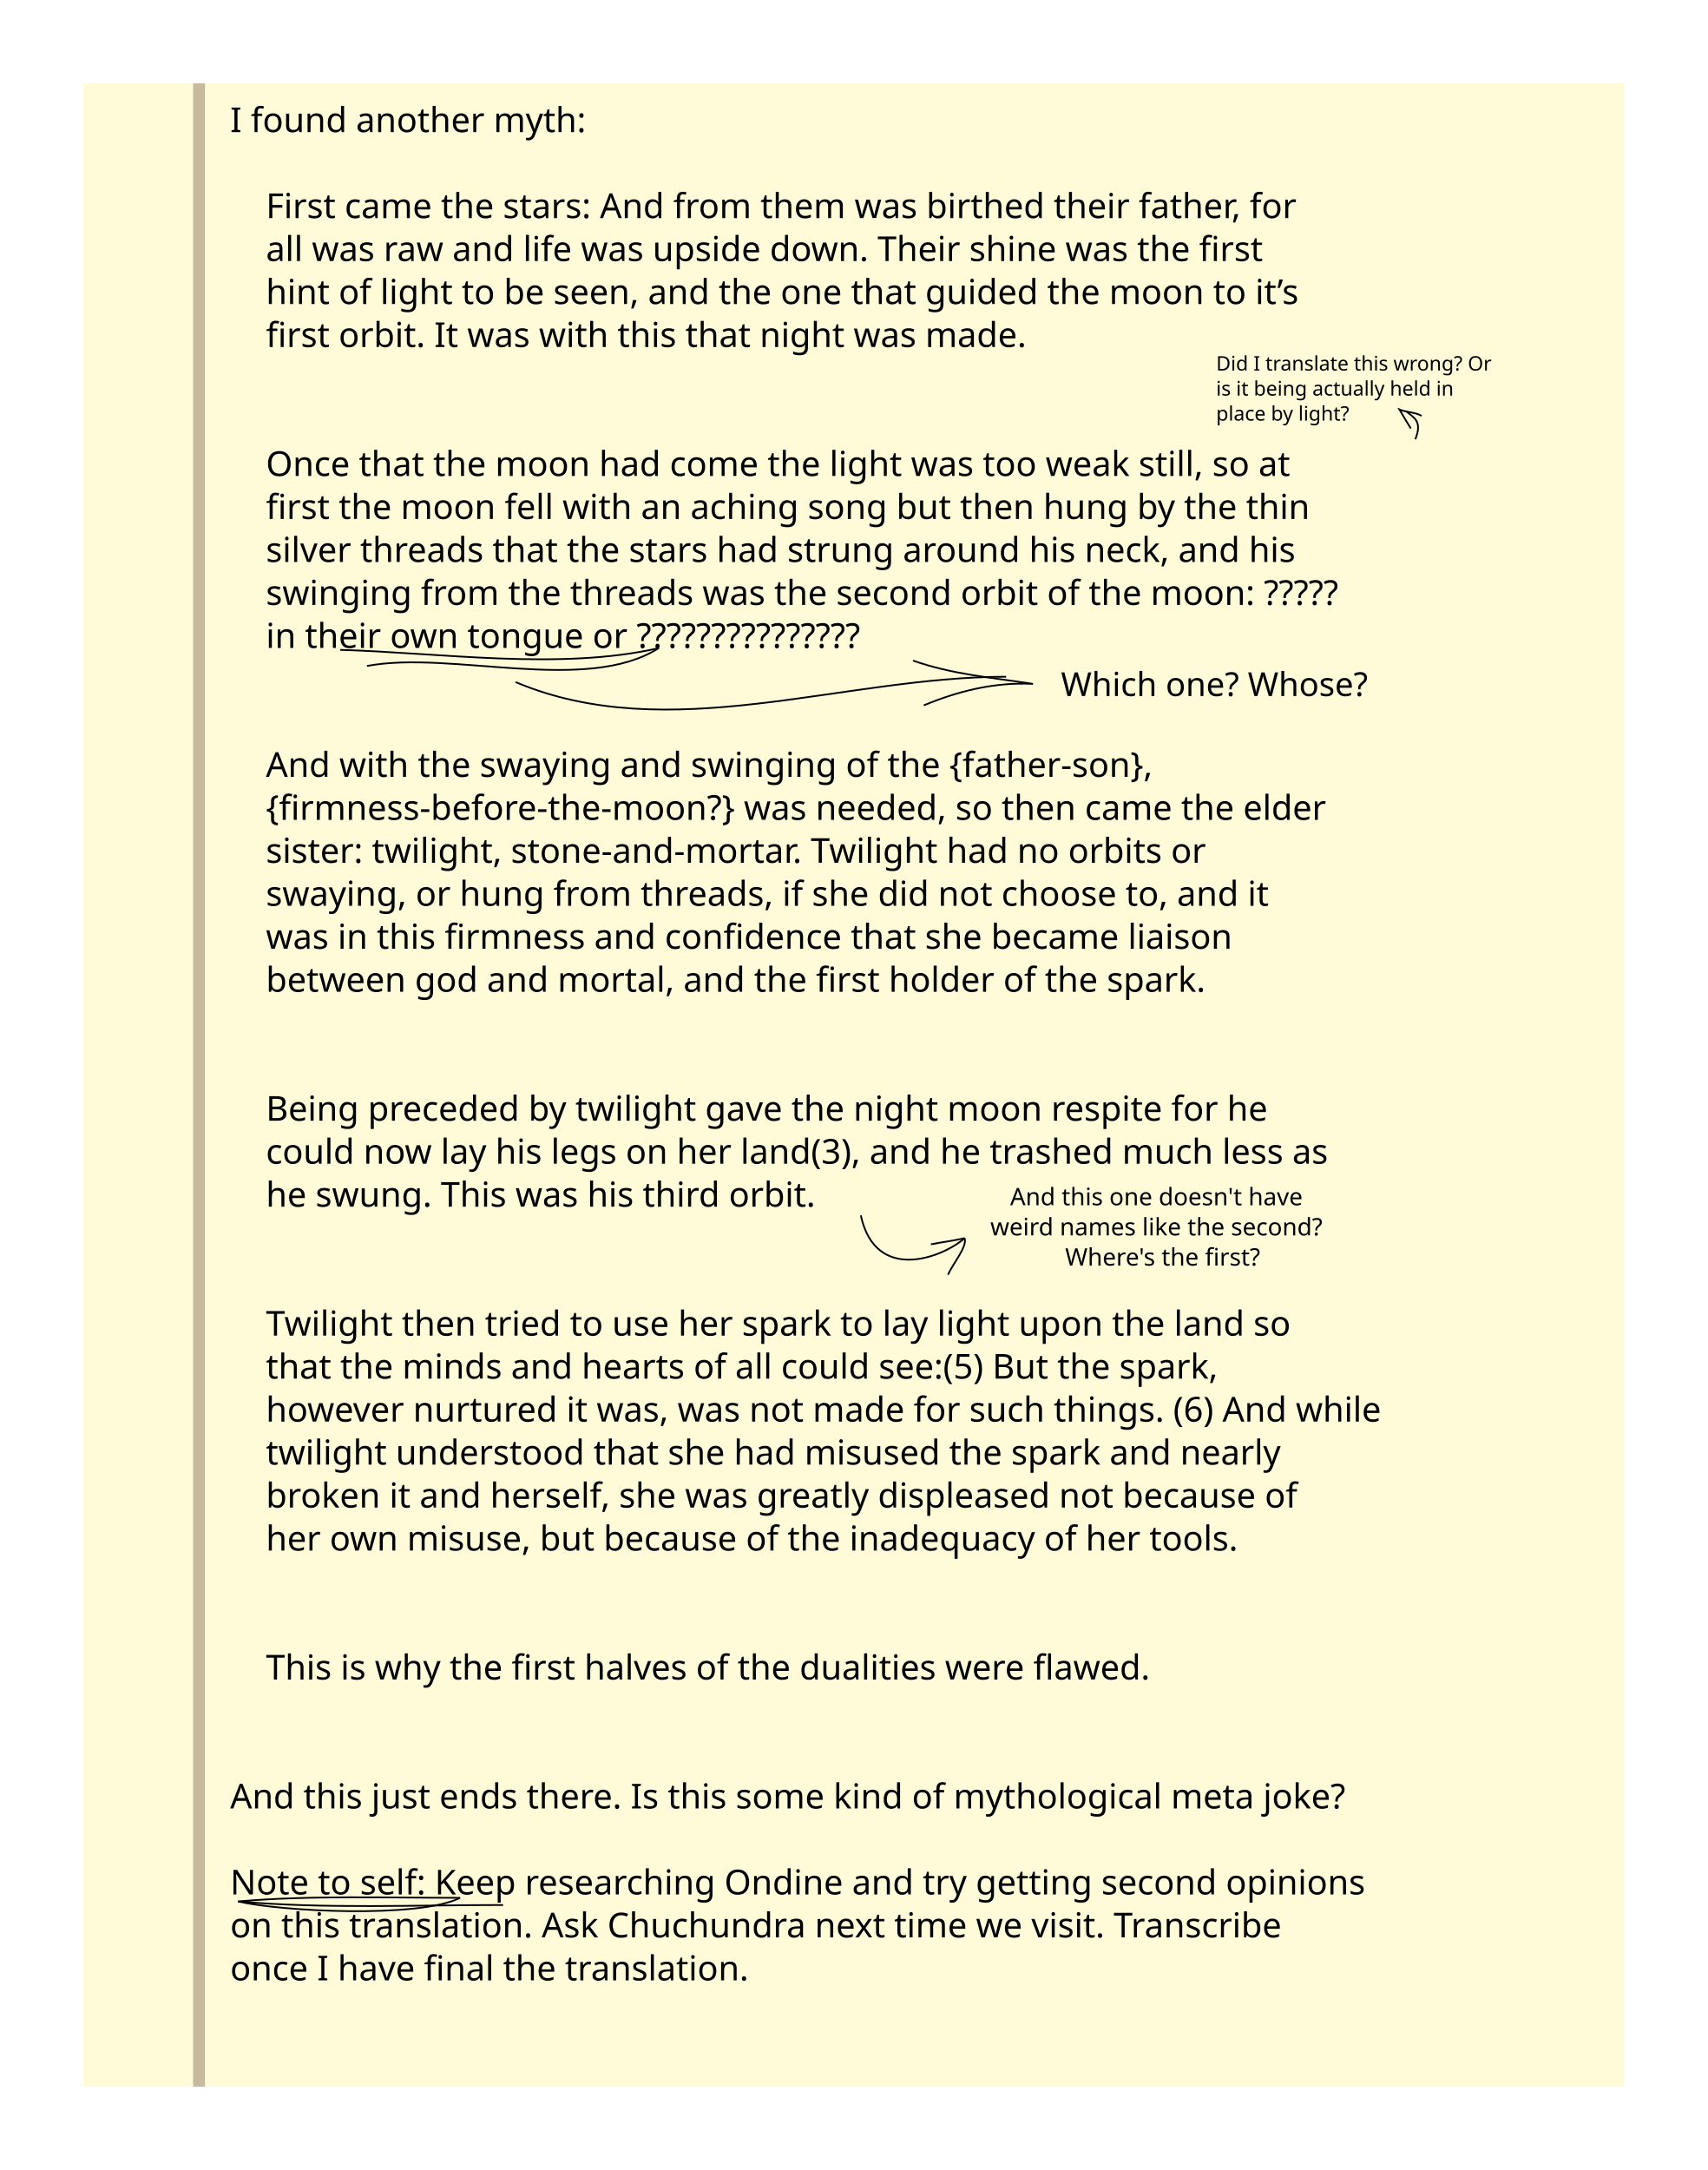
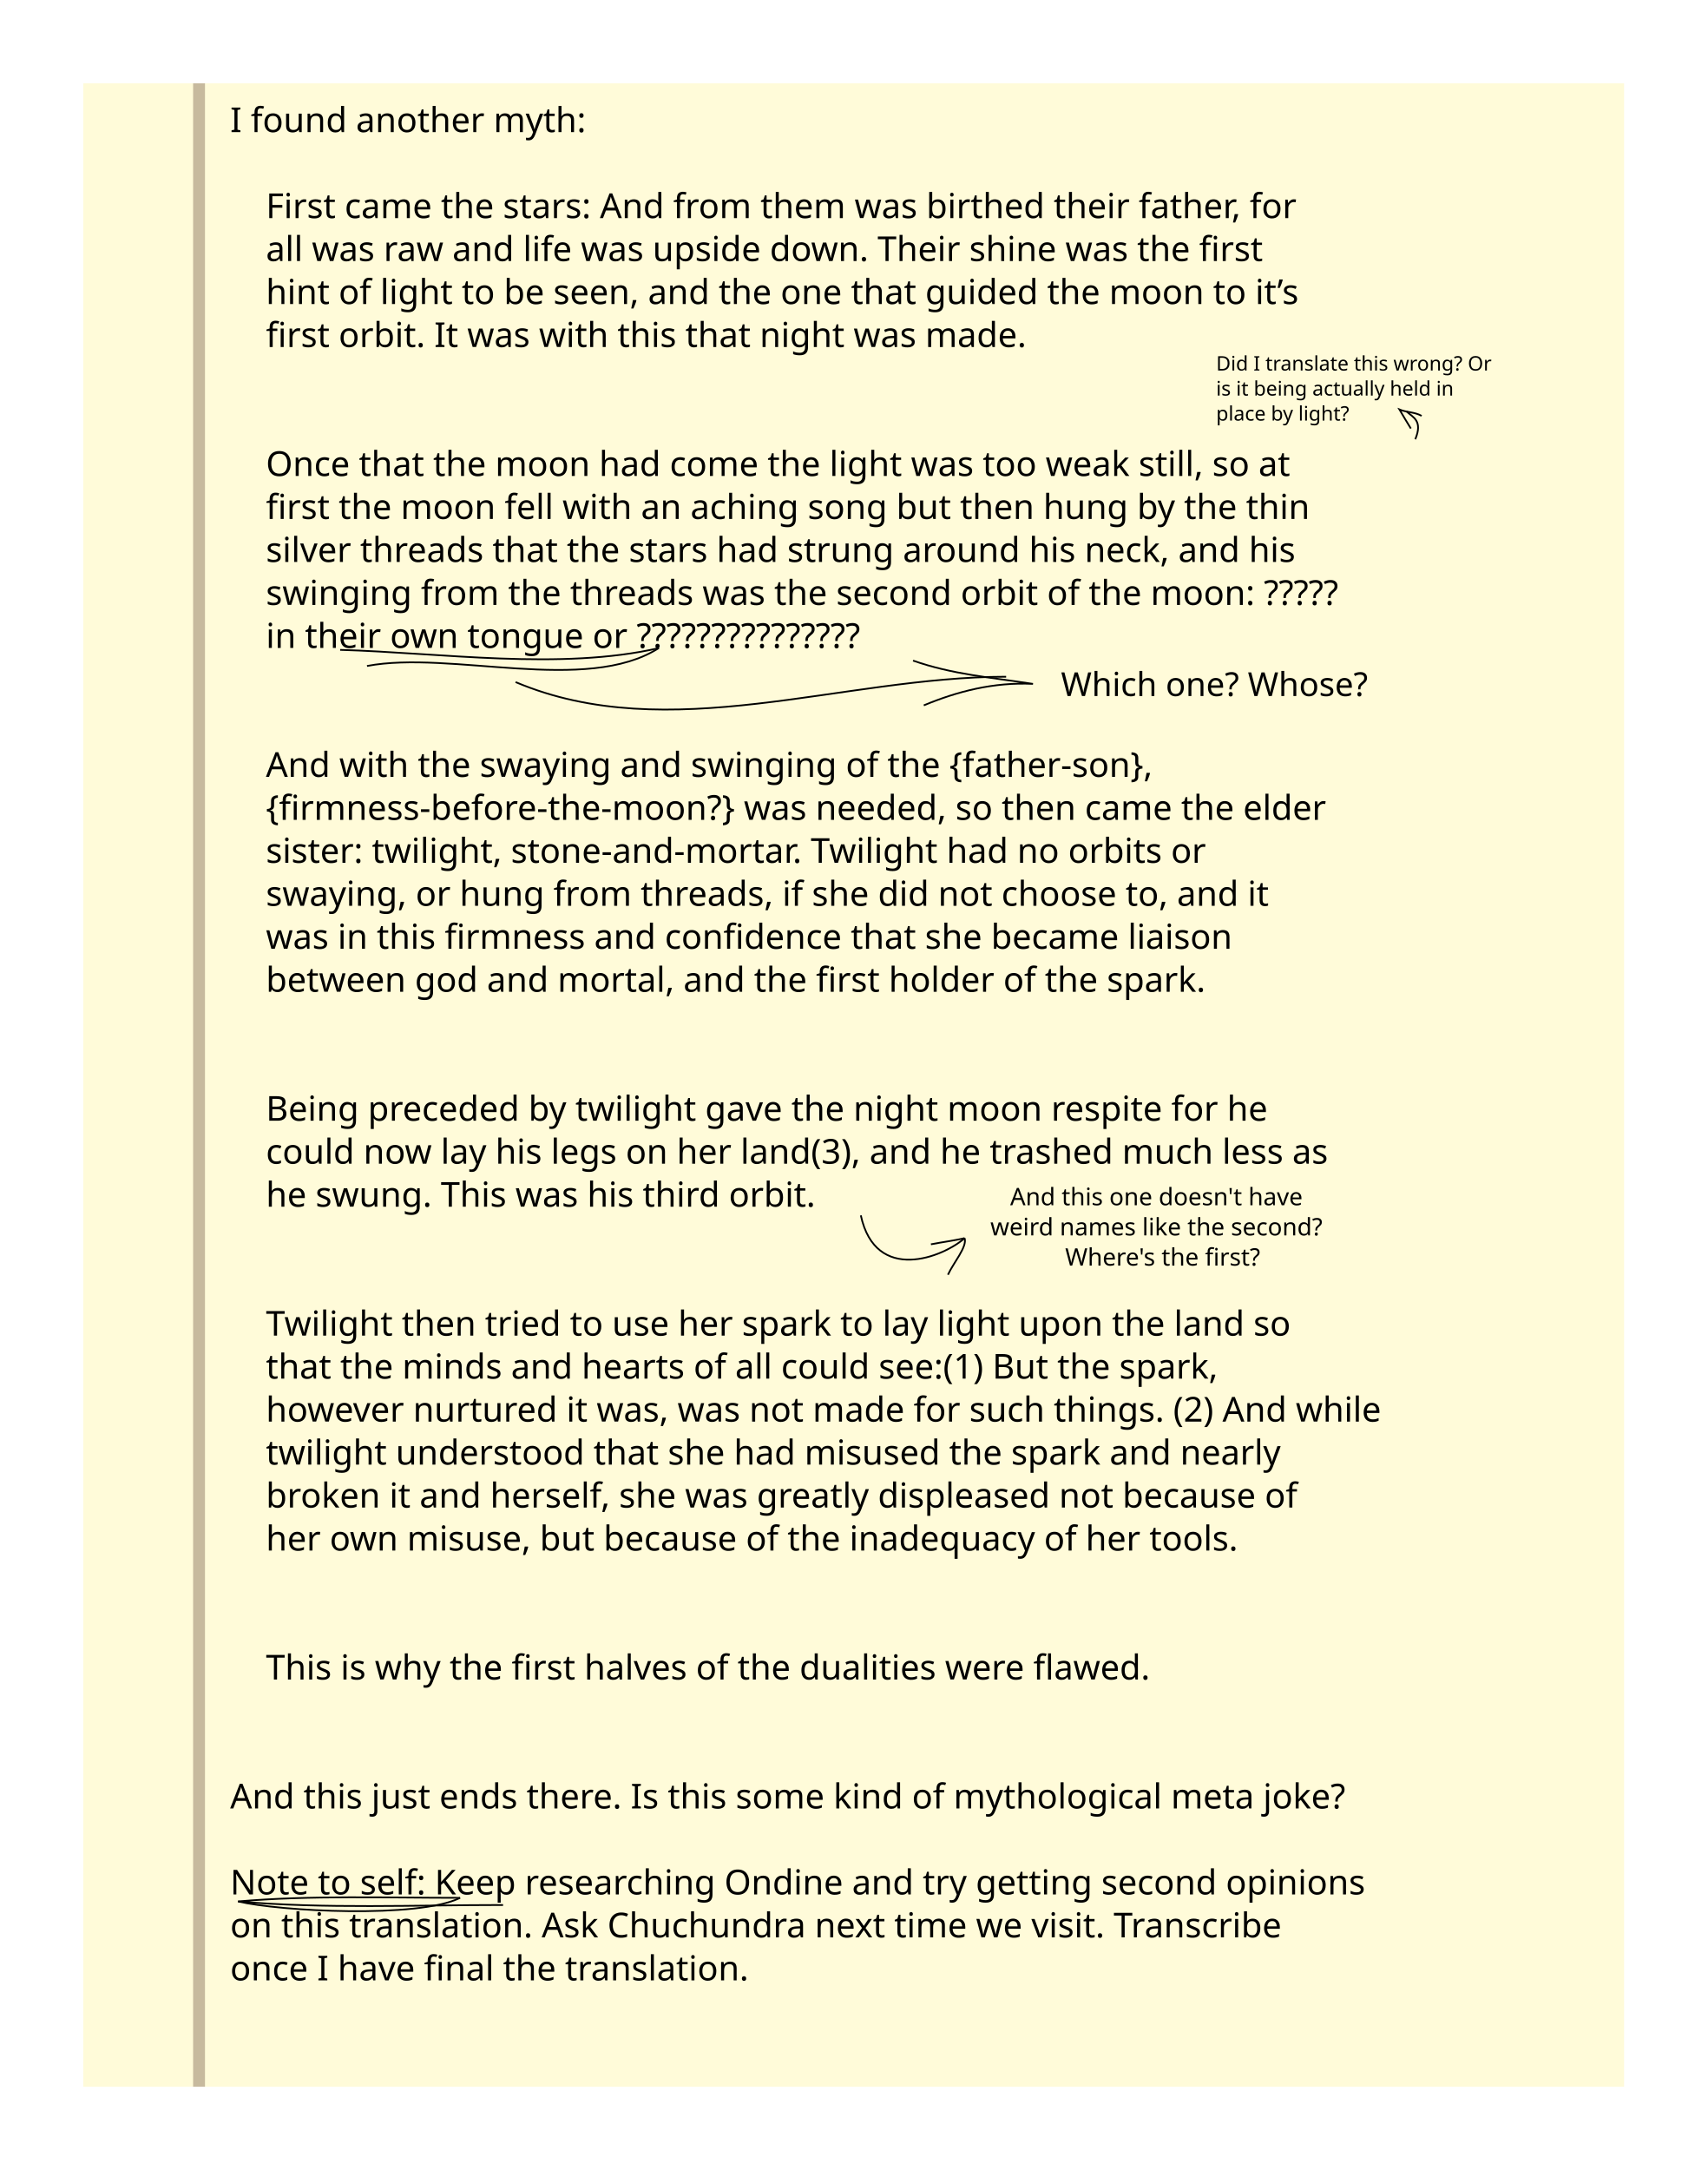
<svg xmlns="http://www.w3.org/2000/svg" xmlns:ns1="http://www.openswatchbook.org/uri/2009/osb" version="1.1" id="svg2" xml:space="preserve" width="61.485pc" viewBox="0 0 983.76 1250.139" height="78.134pc">
  <defs id="defs6">
    <linearGradient id="linearGradient4710" ns1:paint="gradient">
      <stop style="stop-color:#000000;stop-opacity:1;" offset="0" id="stop4706" />
      <stop style="stop-color:#000000;stop-opacity:0;" offset="1" id="stop4708" />
    </linearGradient>
  </defs>
  <g id="g10" transform="matrix(1.333333,0,0,-1.333333,-500.9062,1287.513)" style="display:inline">
    <path d="M 1077.5,64.031 H 411.68 V 929.633 H 1077.5 Z" style="fill:#fffbd9;fill-opacity:1;fill-rule:nonzero;stroke:none;stroke-width:1.007" id="path64" />
    <g id="g86" transform="matrix(1.027008,0,0,1,374.7882,701.9302)" />
    <g id="g90" transform="matrix(1.027008,0,0,1,374.7882,670.1162)" />
    <g id="g94" transform="matrix(1.027008,0,0,1,374.7882,638.3022)" />
    <g id="g98" transform="matrix(1.027008,0,0,1,374.7882,606.4883)" />
    <g id="g102" transform="matrix(1.027008,0,0,1,374.7882,574.6743)" />
    <g id="g106" transform="matrix(1.027008,0,0,1,374.7882,542.8604)" />
    <g id="g110" transform="matrix(1.027008,0,0,1,374.7882,511.0464)" />
    <g id="g114" transform="matrix(1.027008,0,0,1,374.7882,479.2324)" />
    <g id="g118" transform="matrix(1.027008,0,0,1,374.7882,447.418)" />
    <g id="g122" transform="matrix(1.027008,0,0,1,374.7882,415.6035)" />
    <g id="g126" transform="matrix(1.027008,0,0,1,374.7882,383.7891)" />
    <g id="g130" transform="matrix(1.027008,0,0,1,374.7882,351.9746)" />
    <g id="g134" transform="matrix(1.027008,0,0,1,374.7882,320.1602)" />
    <g id="g138" transform="matrix(1.027008,0,0,1,374.7882,288.3457)" />
    <g id="g142" transform="matrix(1.027008,0,0,1,374.7882,256.5312)" />
    <g id="g146" transform="matrix(1.027008,0,0,1,374.7882,224.7168)" />
    <g id="g150" transform="matrix(1.027008,0,0,1,374.7882,192.9023)" />
    <g id="g154" transform="matrix(1.027008,0,0,1,374.7882,161.0879)" />
    <g id="g158" transform="matrix(1.027008,0,0,1,374.7882,129.2734)" />
    <g id="g166" transform="matrix(1.027008,0,0,1,461.6927,929.6348)" style="stroke:#310b00;stroke-opacity:0.273">
      <path d="M 0,0 V -865.604" style="fill:none;stroke:#310b00;stroke-width:5;stroke-linecap:butt;stroke-linejoin:miter;stroke-miterlimit:10;stroke-dasharray:none;stroke-opacity:0.273" id="path168" />
    </g>
  </g>
  <g id="layer4" transform="translate(-24.90621,23.51314)" style="display:none">
    <path style="fill:none;stroke:#000000;stroke-width:1px;stroke-linecap:butt;stroke-linejoin:miter;stroke-opacity:1" d="m 664.655,857.666 c 4.299,-1.164 7.755,-3.799 11.488,-5.835" id="path4814" />
    <path style="fill:none;stroke:#000000;stroke-width:1px;stroke-linecap:butt;stroke-linejoin:miter;stroke-opacity:1" d="m 672.132,857.483 c 2.421,-1.639 4.609,-3.558 7.112,-4.923" id="path4816" />
    <path style="fill:none;stroke:#000000;stroke-width:1px;stroke-linecap:butt;stroke-linejoin:miter;stroke-opacity:1" d="m 665.202,854.019 c 4.229,-1.216 8.234,-3.762 12.035,-5.835" id="path4818" />
    <path style="fill:none;stroke:#000000;stroke-width:1px;stroke-linecap:butt;stroke-linejoin:miter;stroke-opacity:1" d="m 664.838,850.372 c 3.316,-1.809 6.786,-3.977 9.847,-6.017" id="path4820" />
    <g id="g4945" transform="matrix(1.413595,0,0,1.413595,-301.8011,-434.8503)">
      <text id="text4760" y="1082.243" x="806.029" style="font-style:normal;font-variant:normal;font-weight:normal;font-stretch:normal;font-size:9.001px;line-height:1.25;font-family:'attack of the cucumbers';-inkscape-font-specification:'attack of the cucumbers';letter-spacing:0px;word-spacing:0px;display:inline;fill:#000000;fill-opacity:1;stroke:none;stroke-width:0.225" xml:space="preserve">
        <tspan style="stroke-width:0.225" y="1082.243" x="806.029" id="tspan4758">Ballista's song.</tspan>
      </text>
      <path id="path4735" d="m 664.809,1021.636 c -6.189,0 -12.378,0 -18.567,0 -4.47,0 13.41,4.47 13.41,0 0,-18.282 3.931,-41.582 2.579,-40.229 -4.7,4.7 -7.42,16.87 -10.315,22.177" style="display:inline;fill:none;stroke:#000000;stroke-width:1px;stroke-linecap:butt;stroke-linejoin:miter;stroke-opacity:1" />
      <path id="path4739" d="m 800.139,997.708 c 20.468,-21.797 27.044,6.086 17.87,24.434 -5.274,10.548 -18.021,6.64 -9.847,2.553 11.332,-5.666 21.648,20.521 36.834,3.647" style="display:inline;fill:none;stroke:#000000;stroke-width:1px;stroke-linecap:butt;stroke-linejoin:miter;stroke-opacity:1" />
      <path id="path4741" d="m 719.542,1102.011 c 9.431,0.404 18.849,-0.771 27.352,-2.188 -4.036,2.766 -8.422,5.32 -12.764,7.294 29.625,2.442 2.742,37.469 -10.211,18.964" style="display:inline;fill:none;stroke:#000000;stroke-width:1px;stroke-linecap:butt;stroke-linejoin:miter;stroke-opacity:1" />
      <path id="path4924" d="m 660.097,1037.825 c 12.151,-15.223 29.193,-30.059 38.658,-47.41 25.984,2.178 53.373,1.459 80.233,1.459 14.271,17.439 23.165,36.74 35.74,54.704 -6.865,16.768 -17.141,33.761 -27.717,48.869 -30.148,0 -60.296,0 -90.444,0 -12.542,-19.709 -25.645,-37.421 -36.469,-57.622 z" style="fill:none;stroke:#000000;stroke-width:1px;stroke-linecap:butt;stroke-linejoin:miter;stroke-opacity:1" />
      <path id="path4926" d="m 698.754,990.415 c 2.386,7.921 11.413,18.979 14.588,24.799 -9.292,11.1 -26.851,20.854 -34.281,26.258 -8.365,-0.44 -15.244,-1.995 -18.964,-3.647" style="fill:none;stroke:#000000;stroke-width:1px;stroke-linecap:butt;stroke-linejoin:miter;stroke-opacity:1" />
      <path id="path4928" d="m 778.987,991.873 c -3.966,8.242 -9.01,15.684 -13.858,22.611 11.143,10.233 21.57,20.84 32.093,31.364 5.946,1.878 11.806,0.729 17.505,0.729" style="fill:none;stroke:#000000;stroke-width:1px;stroke-linecap:butt;stroke-linejoin:miter;stroke-opacity:1" />
      <path id="path4930" d="m 696.566,1095.447 c 7.018,-4.83 9.515,-6.055 16.047,-10.211 20.043,0.764 41.493,-1.716 60.539,1.459" style="fill:none;stroke:#000000;stroke-width:1px;stroke-linecap:butt;stroke-linejoin:miter;stroke-opacity:1" />
      <path id="path4932" d="m 787.01,1095.447 c -4.909,-2.398 -9.382,-5.62 -13.858,-8.753" style="fill:none;stroke:#000000;stroke-width:1px;stroke-linecap:butt;stroke-linejoin:miter;stroke-opacity:1" />
      <path id="path4934" d="m 713.342,1015.214 c 8.839,8.911 19.621,17.789 28.315,27.569" style="fill:none;stroke:#000000;stroke-width:1px;stroke-linecap:butt;stroke-linejoin:miter;stroke-opacity:1" />
      <path id="path4936" d="m 765.129,1014.484 c -9.924,10.485 -21.472,23.888 -23.472,28.298" style="fill:none;stroke:#000000;stroke-width:1px;stroke-linecap:butt;stroke-linejoin:miter;stroke-opacity:1" />
      <path id="path4940" d="m 741.657,1042.782 c -1.694,13.095 -1.032,26.821 -1.032,40.229" style="fill:none;stroke:#000000;stroke-width:1px;stroke-linecap:butt;stroke-linejoin:miter;stroke-opacity:1" />
      <path id="path4956" d="m 739.965,1032.901 c -5.274,-6.016 -10.392,-12.101 -15.682,-18.052 2.288,-1.567 3.509,-4.123 4.741,-6.382 2.097,-0.304 4.256,-0.182 6.382,-0.182 0.673,1.542 2.008,2.737 3.1,3.829 1.479,-1.228 2.254,-2.725 3.282,-4.194 3.673,0.061 5.918,-0.396 9.391,0.182 0.356,1.829 2.108,4.484 4.012,5.106 -9.09,11.353 -9.885,13.754 -15.682,19.329" style="fill:none;stroke:#000000;stroke-width:1px;stroke-linecap:butt;stroke-linejoin:miter;stroke-opacity:1" />
      <path id="path4966" d="m 739.509,1032.537 c -0.019,-2.175 -0.984,-3.988 -1.823,-5.835" style="fill:none;stroke:#000000;stroke-width:0.5px;stroke-linecap:butt;stroke-linejoin:miter;stroke-opacity:1" />
      <path id="path4968" d="m 741.059,1023.602 c -0.13,0.842 -1.317,3.183 -2.279,4.559" style="fill:none;stroke:#000000;stroke-width:0.5px;stroke-linecap:butt;stroke-linejoin:miter;stroke-opacity:1" />
      <path id="path4972" d="m 738.05,1025.699 c -0.105,0.34 -0.243,0.669 -0.365,1.003" style="fill:none;stroke:#000000;stroke-width:0.5px;stroke-linecap:butt;stroke-linejoin:miter;stroke-opacity:1" />
      <g id="g4997" style="stroke-width:0.5px">
        <path style="fill:none;stroke:#000000;stroke-width:0.5px;stroke-linecap:butt;stroke-linejoin:miter;stroke-opacity:1" d="m 729.024,1008.467 c 1.367,1.693 2.948,3.359 4.285,5.197" id="path4958" />
        <path style="fill:none;stroke:#000000;stroke-width:0.5px;stroke-linecap:butt;stroke-linejoin:miter;stroke-opacity:1" d="m 738.05,1025.699 c -2.878,-3.238 -5.352,-7.105 -7.841,-10.667 0.981,-0.624 1.965,-0.927 3.1,-1.368 1.692,0.6 3.388,0.899 5.106,1.185 1.624,-1.484 3.699,-2.423 5.197,-3.92" id="path4960" />
        <path style="fill:none;stroke:#000000;stroke-width:0.5px;stroke-linecap:butt;stroke-linejoin:miter;stroke-opacity:1" d="m 738.506,1012.114 c -1.051,1.606 -0.272,2.302 -0.091,2.735" id="path4962" />
        <path style="fill:none;stroke:#000000;stroke-width:0.5px;stroke-linecap:butt;stroke-linejoin:miter;stroke-opacity:1" d="m 741.788,1007.92 c 10e-4,2.307 1.527,2.874 1.823,3.009 1.945,-10e-5 3.89,0 5.835,0 0.635,1.105 1.759,2.151 2.826,3.1 -4.124,2.65 -7.75,6.109 -11.214,9.573" id="path4964" />
        <path style="fill:none;stroke:#000000;stroke-width:0.5px;stroke-linecap:butt;stroke-linejoin:miter;stroke-opacity:1" d="m 724.283,1014.849 c 2.174,0.272 4.609,0.083 6.747,-0.274" id="path4974" />
        <path style="fill:none;stroke:#000000;stroke-width:0.5px;stroke-linecap:butt;stroke-linejoin:miter;stroke-opacity:1" d="m 755.191,1013.208 c -1.198,1.124 -2.703,1.046 -4.012,1.641" id="path4976" />
        <path style="fill:none;stroke:#000000;stroke-width:0.5px;stroke-linecap:butt;stroke-linejoin:miter;stroke-opacity:1" d="m 751.179,1008.102 c -1.697,0.394 -1.732,1.934 -1.732,2.826" id="path4978" />
        <path style="fill:none;stroke:#000000;stroke-width:0.5px;stroke-linecap:butt;stroke-linejoin:miter;stroke-opacity:1" d="m 739.271,1027.568 c -0.635,0.328 -0.794,0.912 -1.032,1.483" id="path4980" />
      </g>
      <path id="path4986" d="m 738.415,1014.849 c 0.036,0.939 0.194,1.846 0.341,2.726 -0.62,0.143 -1.024,-0.213 -1.547,-0.451 0.402,1.491 1.089,2.975 1.676,4.384 0.947,-1.314 1.747,-2.592 2.385,-3.997 -0.86,0.1 -1.7,0.187 -2.514,0.322" style="fill:none;stroke:#000000;stroke-width:0.5px;stroke-linecap:butt;stroke-linejoin:miter;stroke-opacity:1" />
      <path id="path4681" d="m 740.109,1043.685 c -1.57,4.713 -3.887,9.586 -5.802,14.183 0.908,1.599 2.286,2.931 3.61,4.255" style="fill:none;stroke:#000000;stroke-width:0.5px;stroke-linecap:butt;stroke-linejoin:miter;stroke-opacity:1" />
      <path id="path4683" d="m 738.175,1064.315 c -0.737,1.22 -1.532,2.191 -2.45,3.223 0.986,3.861 2.202,7.658 3.739,11.347" style="fill:none;stroke:#000000;stroke-width:0.5px;stroke-linecap:butt;stroke-linejoin:miter;stroke-opacity:1" />
      <path id="path4689" d="m 742.946,1065.218 c 0.778,0.889 1.812,1.604 2.708,2.321 -1.64,3.431 -2.853,7.14 -3.997,10.573" style="fill:none;stroke:#000000;stroke-width:0.5px;stroke-linecap:butt;stroke-linejoin:miter;stroke-opacity:1" />
      <path id="path4693" d="m 742.301,1062.252 c 1.624,-0.342 2.914,-1.137 4.384,-1.805 -2.084,-4.669 -2.655,-10.363 -3.868,-15.215" style="fill:none;stroke:#000000;stroke-width:0.5px;stroke-linecap:butt;stroke-linejoin:miter;stroke-opacity:1" />
      <path id="path4822" d="m 739.465,1078.885 c 0.309,-3.212 0.12,-6.572 -0.322,-9.671 -0.281,0.407 -1.171,0.946 -1.289,1.032" style="fill:none;stroke:#000000;stroke-width:0.5;stroke-linecap:butt;stroke-linejoin:miter;stroke-miterlimit:4;stroke-dasharray:none;stroke-opacity:1" />
      <path id="path4824" d="m 737.853,1070.246 c -0.176,-1.242 0.053,-2.222 0.709,-3.159 0.703,-0.993 0.028,-1.859 -0.387,-2.772" style="fill:none;stroke:#000000;stroke-width:0.5;stroke-linecap:butt;stroke-linejoin:miter;stroke-miterlimit:4;stroke-dasharray:none;stroke-opacity:1" />
      <path id="path4828" d="m 737.917,1062.123 c 0.622,-0.518 1.246,-1.109 1.683,-1.733 -0.508,-0.921 -0.912,-1.915 -1.231,-2.872 0.403,-0.911 0.765,-1.875 1.003,-2.826 -0.489,0 -0.902,-0.5 -1.322,-0.729 1.313,-1.253 1.66,-3.366 2.416,-4.878 -0.273,-0.26 -0.197,-0.513 -0.274,-0.821" style="fill:none;stroke:#000000;stroke-width:0.5;stroke-linecap:butt;stroke-linejoin:miter;stroke-miterlimit:4;stroke-dasharray:none;stroke-opacity:1" />
      <path id="path4830" d="m 740.193,1048.264 c -0.079,-1.261 -0.046,-2.808 -0.046,-3.921" style="fill:none;stroke:#000000;stroke-width:0.5;stroke-linecap:butt;stroke-linejoin:miter;stroke-miterlimit:4;stroke-dasharray:none;stroke-opacity:1" />
      <path id="path4834" d="m 742.817,1045.232 c -0.298,1.63 -0.163,3.366 -0.163,5.038 -0.37,1.132 -0.549,2.33 -0.912,3.419 0.551,0.084 1.108,0.044 1.641,0 -0.76,1.046 -1.02,2.483 -1.322,3.692 0.333,0.978 0.964,1.837 1.413,2.735 -0.347,0.743 -0.946,1.415 -1.174,2.135" style="fill:none;stroke:#000000;stroke-width:0.5;stroke-linecap:butt;stroke-linejoin:miter;stroke-miterlimit:4;stroke-dasharray:none;stroke-opacity:1" />
      <path id="path4836" d="m 742.946,1065.218 c -0.448,1.153 -1.235,2.298 -1.34,3.561 0.45,-0.382 0.913,-0.639 1.413,-0.866" style="fill:none;stroke:#000000;stroke-width:0.5;stroke-linecap:butt;stroke-linejoin:miter;stroke-miterlimit:4;stroke-dasharray:none;stroke-opacity:1" />
      <path id="path4838" d="m 741.657,1078.112 c 1.611,-2.769 0.87,-8.23 1.362,-10.2" style="fill:none;stroke:#000000;stroke-width:0.5;stroke-linecap:butt;stroke-linejoin:miter;stroke-miterlimit:4;stroke-dasharray:none;stroke-opacity:1" />
      <path id="path4860" d="m 736.821,1062.51 c -1.162,-1.201 -2.356,-2.803 -3.417,-4.319 -3.627,-0.338 -7.354,-0.193 -11.024,-0.193 4.832,0.879 9.473,3.759 14.054,5.287" style="fill:none;stroke:#000000;stroke-width:0.5;stroke-linecap:butt;stroke-linejoin:bevel;stroke-miterlimit:4;stroke-dasharray:none;stroke-opacity:1" />
      <path id="path4868" d="m 737.402,1063.799 c -0.659,1.363 -2.352,2.272 -3.288,3.417 -4.145,0.255 -8.389,0.129 -12.572,0.129 4.854,-0.809 12.522,-0.579 15.859,-3.546 z" style="fill:none;stroke:#000000;stroke-width:0.5;stroke-linecap:butt;stroke-linejoin:bevel;stroke-miterlimit:4;stroke-dasharray:none;stroke-opacity:1" />
      <path id="path4872" d="m 743.913,1064.509 c 0.82,0.98 1.81,1.811 2.579,2.772 4.04,-10e-5 8.08,0 12.12,0 -4.679,-1.17 -9.536,-2.539 -14.699,-2.772 z" style="fill:none;stroke:#000000;stroke-width:0.5;stroke-linecap:butt;stroke-linejoin:miter;stroke-miterlimit:4;stroke-dasharray:none;stroke-opacity:1" />
      <path id="path4876" d="m 743.268,1063.348 c 1.442,-0.776 2.884,-1.278 4.191,-2.192 4.2,-0.851 8.746,-0.01 12.958,-0.709 -5.732,0.902 -11.76,1.169 -16.955,2.901" style="fill:none;stroke:#000000;stroke-width:0.5;stroke-linecap:butt;stroke-linejoin:miter;stroke-miterlimit:4;stroke-dasharray:none;stroke-opacity:1" />
    </g>
  </g>
  <g id="layer5">
    <text xml:space="preserve" style="font-style:normal;font-variant:normal;font-weight:normal;font-stretch:normal;font-size:19.81px;line-height:1.25;font-family:'attack of the cucumbers';-inkscape-font-specification:'attack of the cucumbers';letter-spacing:0px;word-spacing:0px;fill:#000000;fill-opacity:1;stroke:none;stroke-width:0.495" x="132.615" y="76.103" id="text4689">
      <tspan x="132.615" y="76.103" id="tspan4721" style="stroke-width:0.495">I found another myth:</tspan>
      <tspan x="132.615" y="100.866" id="tspan4880" style="stroke-width:0.495" />
      <tspan x="132.615" y="125.629" id="tspan4882" style="stroke-width:0.495">    First came the stars: And from them was birthed their father, for</tspan>
      <tspan x="132.615" y="150.392" id="tspan4884" style="stroke-width:0.495">    all was raw and life was upside down. Their shine was the first</tspan>
      <tspan x="132.615" y="175.154" id="tspan4886" style="stroke-width:0.495">    hint of light to be seen, and the one that guided the moon to it’s</tspan>
      <tspan x="132.615" y="199.917" id="tspan4888" style="stroke-width:0.495">    first orbit. It was with this that night was made.</tspan>
      <tspan x="132.615" y="224.68" style="stroke-width:0.495" id="tspan4956" />
      <tspan x="132.615" y="249.443" id="tspan4890" style="stroke-width:0.495" />
      <tspan x="132.615" y="274.206" id="tspan4892" style="stroke-width:0.495">    Once that the moon had come the light was too weak still, so at</tspan>
      <tspan x="132.615" y="298.969" id="tspan4894" style="stroke-width:0.495">    first the moon fell with an aching song but then hung by the thin</tspan>
      <tspan x="132.615" y="323.731" id="tspan4896" style="stroke-width:0.495">    silver threads that the stars had strung around his neck, and his</tspan>
      <tspan x="132.615" y="348.494" id="tspan4898" style="stroke-width:0.495">    swinging from the threads was the second orbit of the moon: ?????</tspan>
      <tspan x="132.615" y="373.257" id="tspan4900" style="stroke-width:0.495">    in their own tongue or ???????????????</tspan>
      <tspan x="132.615" y="398.02" id="tspan4902" style="stroke-width:0.495" />
      <tspan x="132.615" y="422.783" style="stroke-width:0.495" id="tspan4958" />
      <tspan x="132.615" y="447.546" id="tspan4904" style="stroke-width:0.495">    And with the swaying and swinging of the {father-son},</tspan>
      <tspan x="132.615" y="472.309" id="tspan4906" style="stroke-width:0.495">    {firmness-before-the-moon?} was needed, so then came the elder</tspan>
      <tspan x="132.615" y="497.071" id="tspan4908" style="stroke-width:0.495">    sister: twilight, stone-and-mortar. Twilight had no orbits or</tspan>
      <tspan x="132.615" y="521.834" id="tspan4910" style="stroke-width:0.495">    swaying, or hung from threads, if she did not choose to, and it</tspan>
      <tspan x="132.615" y="546.597" id="tspan4912" style="stroke-width:0.495">    was in this firmness and confidence that she became liaison</tspan>
      <tspan x="132.615" y="571.36" id="tspan4914" style="stroke-width:0.495">    between god and mortal, and the first holder of the spark.</tspan>
      <tspan x="132.615" y="596.123" id="tspan4916" style="stroke-width:0.495" />
      <tspan x="132.615" y="620.886" style="stroke-width:0.495" id="tspan4960" />
      <tspan x="132.615" y="645.648" id="tspan4918" style="stroke-width:0.495">    Being preceded by twilight gave the night moon respite for he</tspan>
      <tspan x="132.615" y="670.411" id="tspan4920" style="stroke-width:0.495">    could now lay his legs on her land(3), and he trashed much less as</tspan>
      <tspan x="132.615" y="695.174" id="tspan4922" style="stroke-width:0.495">    he swung. This was his third orbit.</tspan>
      <tspan x="132.615" y="719.937" id="tspan4924" style="stroke-width:0.495" />
      <tspan x="132.615" y="744.7" style="stroke-width:0.495" id="tspan4962" />
      <tspan x="132.615" y="769.463" id="tspan4926" style="stroke-width:0.495">    Twilight then tried to use her spark to lay light upon the land so</tspan>
-       <tspan x="132.615" y="794.226" id="tspan4928" style="stroke-width:0.495">    that the minds and hearts of all could see:(5) But the spark,</tspan>
-       <tspan x="132.615" y="818.988" id="tspan4930" style="stroke-width:0.495">    however nurtured it was, was not made for such things. (6) And while</tspan>
+       <tspan x="132.615" y="794.226" id="tspan4928" style="stroke-width:0.495">    that the minds and hearts of all could see:(1) But the spark,</tspan>
+       <tspan x="132.615" y="818.988" id="tspan4930" style="stroke-width:0.495">    however nurtured it was, was not made for such things. (2) And while</tspan>
      <tspan x="132.615" y="843.751" id="tspan4932" style="stroke-width:0.495">    twilight understood that she had misused the spark and nearly</tspan>
      <tspan x="132.615" y="868.514" id="tspan4934" style="stroke-width:0.495">    broken it and herself, she was greatly displeased not because of</tspan>
      <tspan x="132.615" y="893.277" id="tspan4936" style="stroke-width:0.495">    her own misuse, but because of the inadequacy of her tools.</tspan>
      <tspan x="132.615" y="918.04" id="tspan4938" style="stroke-width:0.495" />
      <tspan x="132.615" y="942.803" style="stroke-width:0.495" id="tspan4964" />
      <tspan x="132.615" y="967.565" id="tspan4940" style="stroke-width:0.495">    This is why the first halves of the dualities were flawed.</tspan>
      <tspan x="132.615" y="992.328" id="tspan4942" style="stroke-width:0.495" />
      <tspan x="132.615" y="1017.091" style="stroke-width:0.495" id="tspan4966" />
      <tspan x="132.615" y="1041.854" id="tspan4944" style="stroke-width:0.495">And this just ends there. Is this some kind of mythological meta joke?</tspan>
      <tspan x="132.615" y="1066.617" id="tspan4946" style="stroke-width:0.495" />
      <tspan x="132.615" y="1091.38" id="tspan4948" style="stroke-width:0.495">Note to self: Keep researching Ondine and try getting second opinions</tspan>
      <tspan x="132.615" y="1116.143" id="tspan4950" style="stroke-width:0.495">on this translation. Ask Chuchundra next time we visit. Transcribe</tspan>
      <tspan x="132.615" y="1140.905" id="tspan4952" style="stroke-width:0.495">once I have final the translation.</tspan>
      <tspan x="132.615" y="1165.668" id="tspan4954" style="stroke-width:0.495" />
    </text>
    <path style="fill:none;stroke:#000000;stroke-width:1px;stroke-linecap:butt;stroke-linejoin:miter;stroke-opacity:1" d="m 289.855,1097.475 c -50.737,0 -102.706,2.315 -152.664,-2.063 42.021,-3.584 85.33,-2.063 127.907,-2.063" id="path5050" />
    <path style="fill:none;stroke:#000000;stroke-width:1px;stroke-linecap:butt;stroke-linejoin:miter;stroke-opacity:1" d="m 137.191,1095.412 c 23.731,5.685 103.845,9.968 127.907,-2.063" id="path5052" />
  </g>
  <g id="layer6" style="display:inline">
    <text xml:space="preserve" style="font-style:normal;font-variant:normal;font-weight:normal;font-stretch:normal;font-size:40px;line-height:1.25;font-family:'attack of the cucumbers';-inkscape-font-specification:'attack of the cucumbers';letter-spacing:0px;word-spacing:0px;fill:#000000;fill-opacity:1;stroke:none" x="433.257" y="220.242" id="text4971">
      <tspan id="tspan4969" x="433.257" y="255.242" />
    </text>
    <text xml:space="preserve" style="font-style:normal;font-variant:normal;font-weight:normal;font-stretch:normal;font-size:11.538px;line-height:1.25;font-family:'attack of the cucumbers';-inkscape-font-specification:'attack of the cucumbers';letter-spacing:0px;word-spacing:0px;fill:#000000;fill-opacity:1;stroke:none;stroke-width:0.288" x="700.707" y="213.46" id="text4975">
      <tspan id="tspan4973" x="700.707" y="213.46" style="stroke-width:0.288">Did I translate this wrong? Or</tspan>
      <tspan x="700.707" y="227.882" id="tspan4977" style="stroke-width:0.288">is it being actually held in</tspan>
      <tspan x="700.707" y="242.304" id="tspan4979" style="stroke-width:0.288">place by light?</tspan>
    </text>
    <text xml:space="preserve" style="font-style:normal;font-variant:normal;font-weight:normal;font-stretch:normal;font-size:19.068px;line-height:1.25;font-family:'attack of the cucumbers';-inkscape-font-specification:'attack of the cucumbers';letter-spacing:0px;word-spacing:0px;fill:#000000;fill-opacity:1;stroke:none;stroke-width:0.477" x="611.287" y="400.98" id="text4991">
      <tspan id="tspan4989" x="611.287" y="400.98" style="stroke-width:0.477">Which one? Whose?</tspan>
    </text>
    <text xml:space="preserve" style="font-style:normal;font-variant:normal;font-weight:normal;font-stretch:normal;font-size:13.902px;line-height:1.25;font-family:'attack of the cucumbers';-inkscape-font-specification:'attack of the cucumbers';letter-spacing:0px;word-spacing:0px;fill:#000000;fill-opacity:1;stroke:none;stroke-width:0.348" x="678.947" y="694.351" id="text5005">
      <tspan id="tspan5003" x="678.947" y="694.351" style="text-align:center;text-anchor:middle;stroke-width:0.348">And this one doesn't have</tspan>
      <tspan x="678.947" y="711.729" id="tspan5007" style="text-align:center;text-anchor:middle;stroke-width:0.348">weird names like the second?</tspan>
      <tspan x="678.947" y="729.106" id="tspan5009" style="text-align:center;text-anchor:middle;stroke-width:0.348">Where's the first?</tspan>
    </text>
  </g>
  <g id="layer7" style="display:inline">
    <path style="fill:none;stroke:#000000;stroke-width:1px;stroke-linecap:butt;stroke-linejoin:miter;stroke-opacity:1" d="m 815.457,253.064 c 4.399,-10.672 -1.165,-12.544 -5.106,-16.047" id="path4984" />
    <path style="fill:none;stroke:#000000;stroke-width:1px;stroke-linecap:butt;stroke-linejoin:miter;stroke-opacity:1" d="m 819.104,239.571 c -4.047,-2.279 -8.648,-1.932 -12.764,-3.647 2.247,3.774 4.309,7.396 6.564,10.941" id="path4987" />
    <path style="fill:none;stroke:#000000;stroke-width:1px;stroke-linecap:butt;stroke-linejoin:miter;stroke-opacity:1" d="m 195.987,374.386 c 57.644,1.638 127.298,11.963 183.609,-1.032" id="path4636" />
    <path style="fill:none;stroke:#000000;stroke-width:1px;stroke-linecap:butt;stroke-linejoin:miter;stroke-opacity:1" d="M 211.46,383.669 C 259.853,374.504 337.562,400.103 379.596,373.354" id="path4638" />
    <path style="fill:none;stroke:#000000;stroke-width:1px;stroke-linecap:butt;stroke-linejoin:miter;stroke-opacity:1" d="m 297.075,392.953 c 88.416,37.358 188.032,-3.095 282.634,-3.095" id="path4640" />
    <path style="fill:none;stroke:#000000;stroke-width:1px;stroke-linecap:butt;stroke-linejoin:miter;stroke-opacity:1" d="m 526.071,380.575 c 22.768,7.996 45.136,9.721 69.111,13.41 -22.679,-1.094 -43.644,4.346 -62.922,12.378" id="path4642" />
    <path style="fill:none;stroke:#000000;stroke-width:1px;stroke-linecap:butt;stroke-linejoin:miter;stroke-opacity:1" d="m 495.984,700.18 c 8.586,39.632 47.565,24.014 59.81,13.129" id="path4646" />
    <path style="fill:none;stroke:#000000;stroke-width:1px;stroke-linecap:butt;stroke-linejoin:miter;stroke-opacity:1" d="m 536.386,716.847 c 6.456,-1.25 12.995,-2.086 19.408,-3.539" id="path4648" />
    <path style="fill:none;stroke:#000000;stroke-width:1px;stroke-linecap:butt;stroke-linejoin:miter;stroke-opacity:1" d="m 555.794,713.309 c 1.613,4.993 -6.469,14.166 -9.609,21.074" id="path4650" />
  </g>
</svg>
